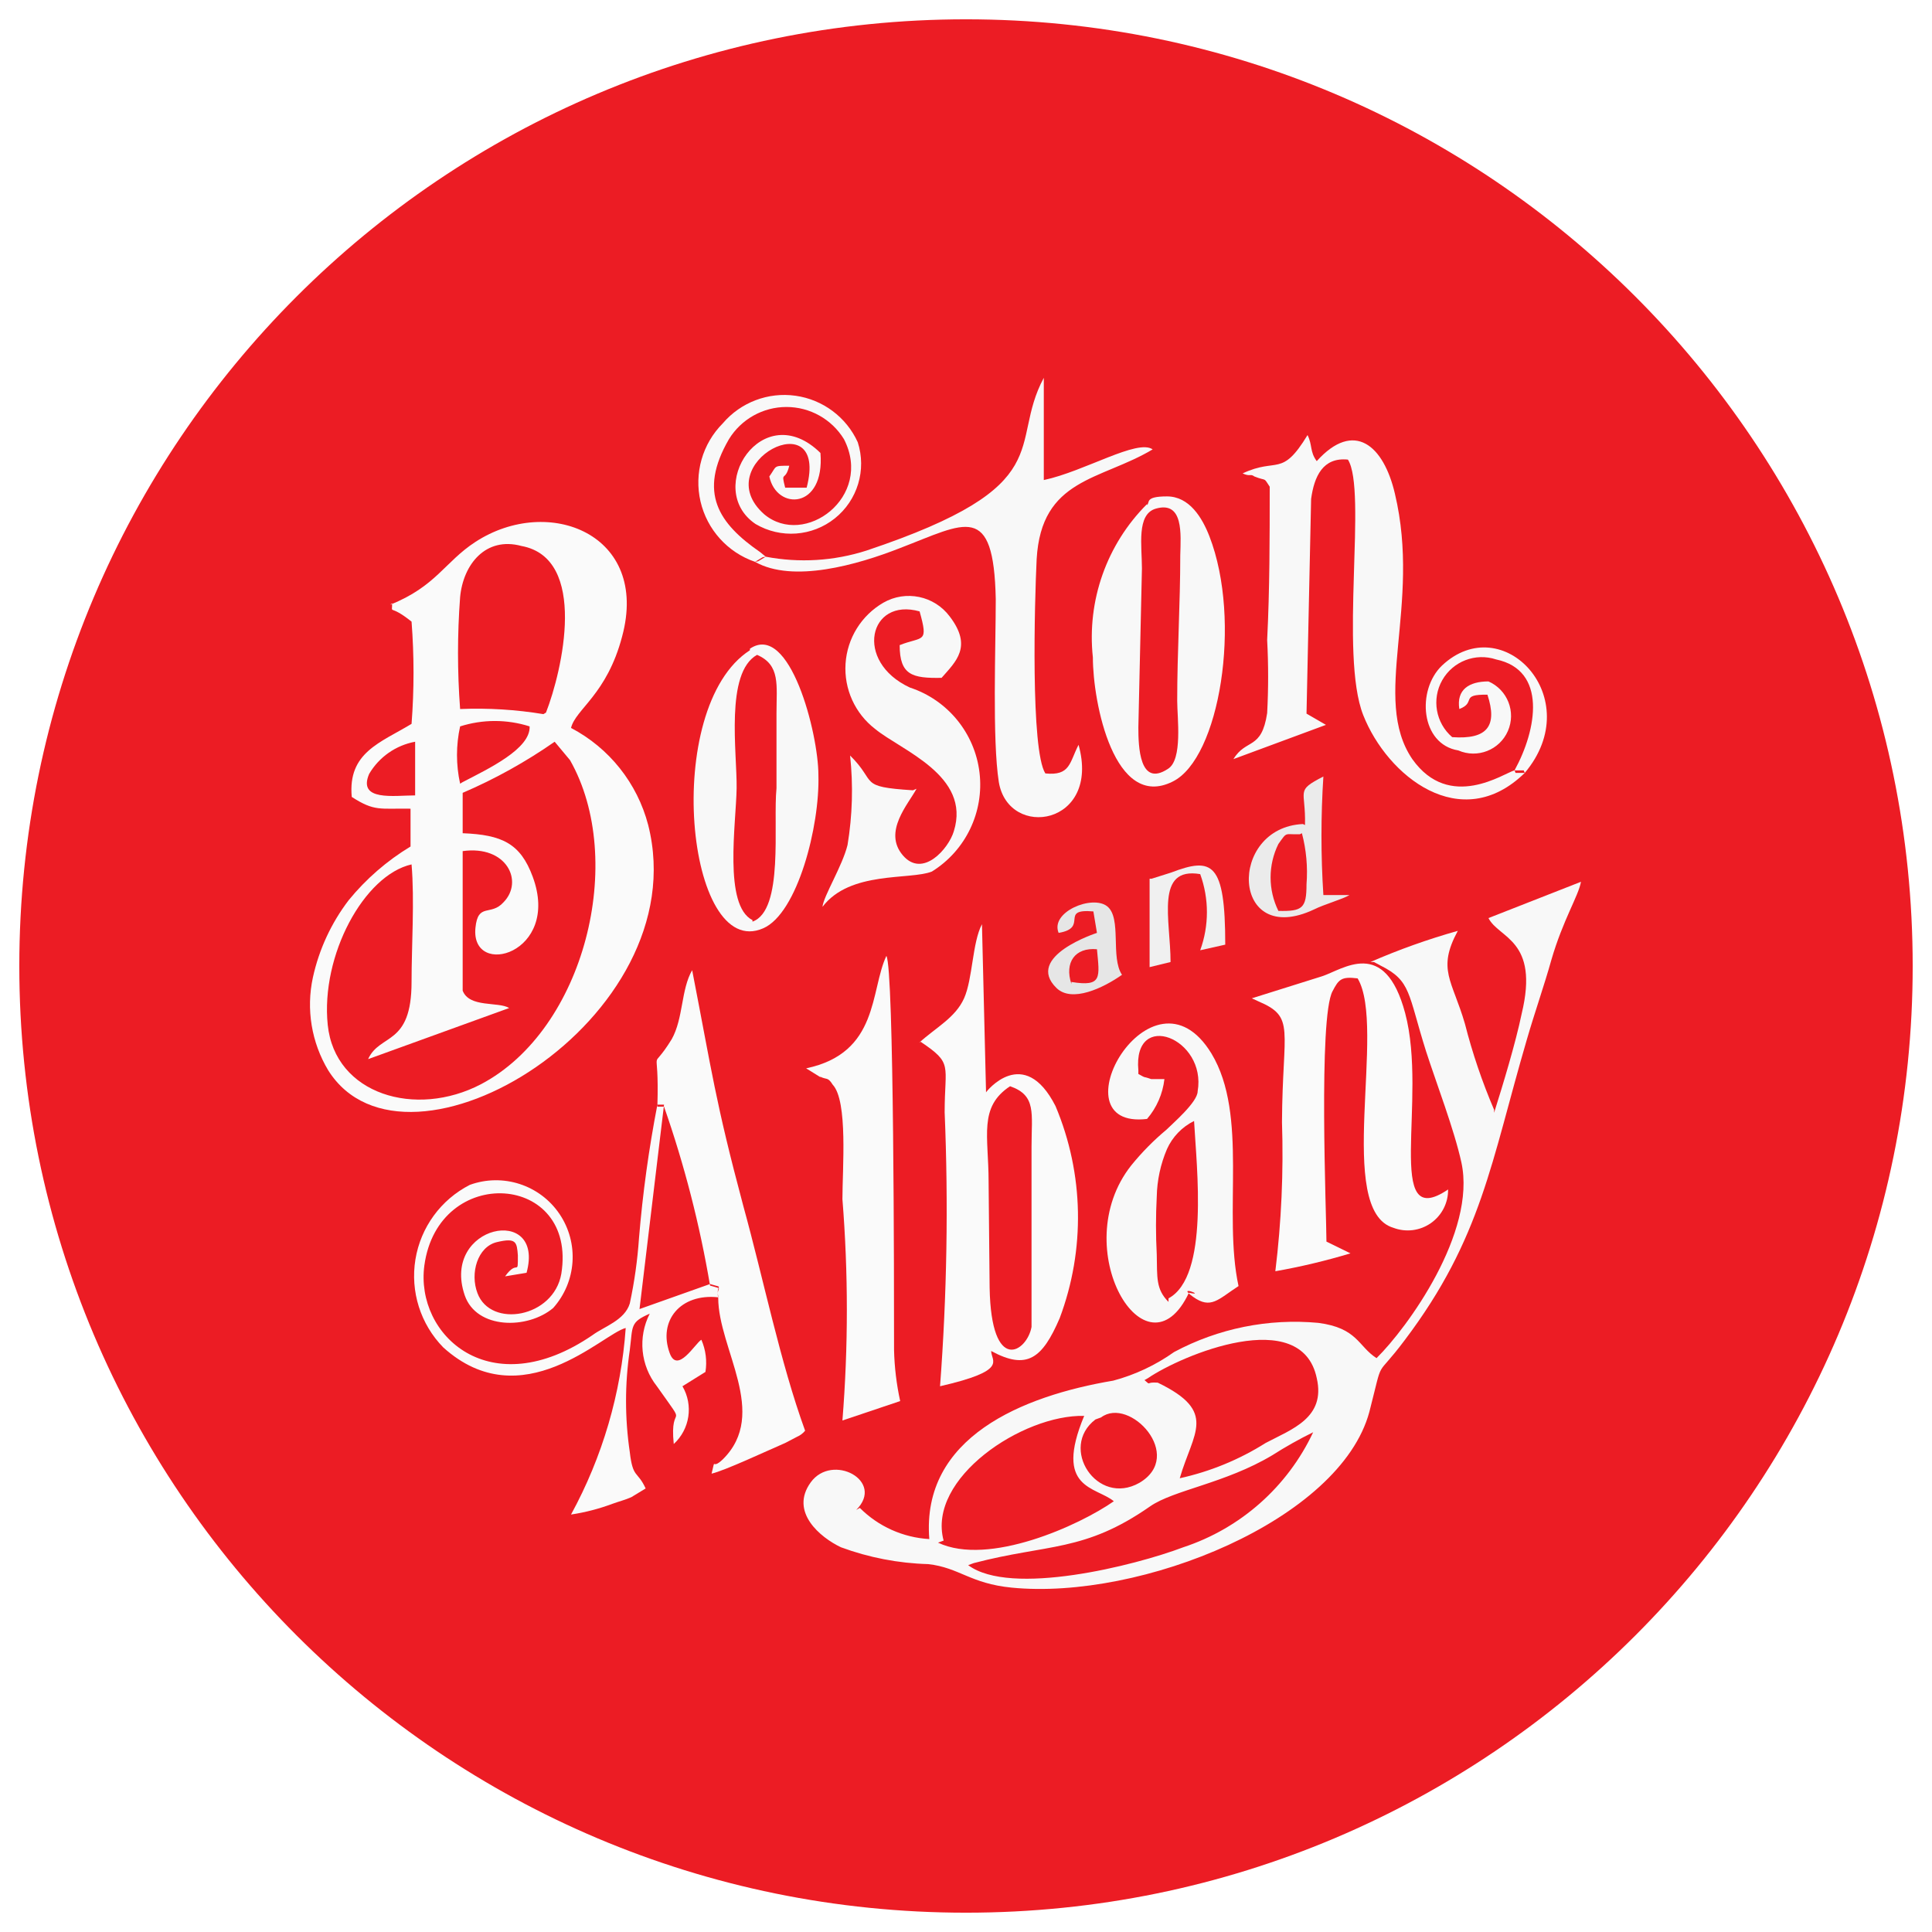
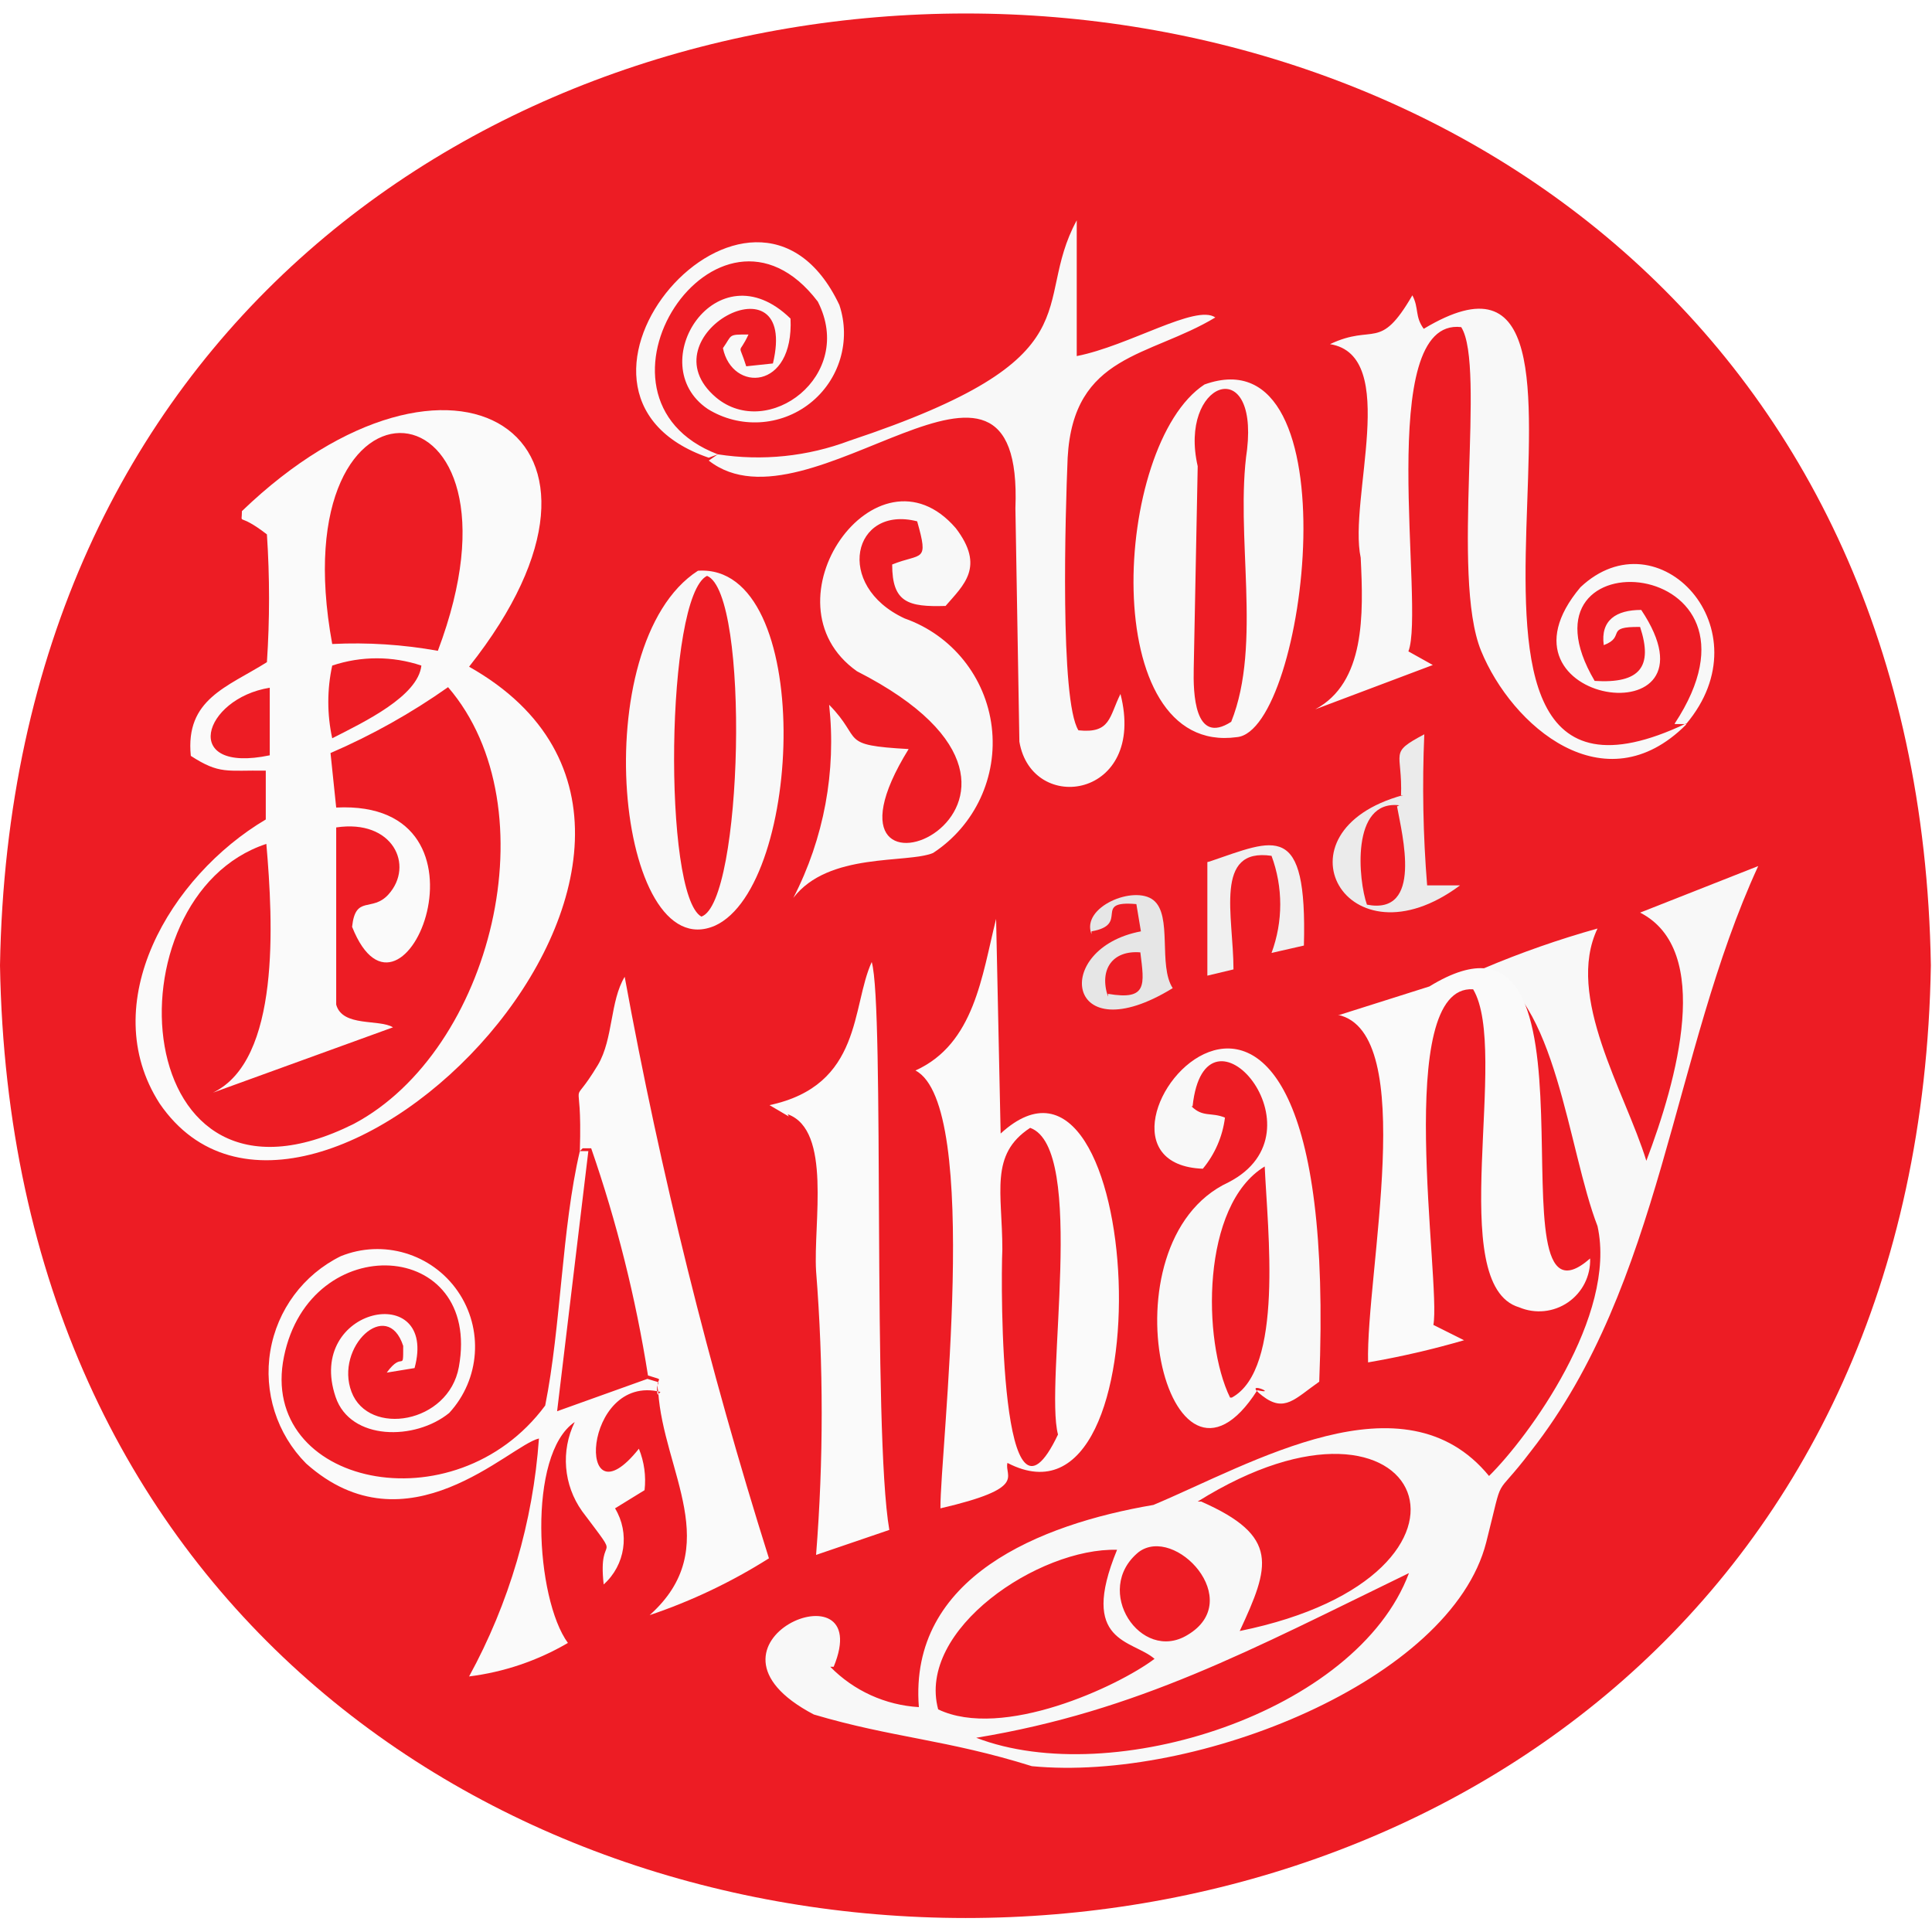
- <svg xmlns="http://www.w3.org/2000/svg" xmlns:xlink="http://www.w3.org/1999/xlink" id="art" viewBox="0 0 34.02 34.02">
+ <svg xmlns="http://www.w3.org/2000/svg" viewBox="0 0 34.02 34.02">
  <defs>
-     <style>.cls-1{fill:none;}.cls-2{fill:#ec1c24;}.cls-2,.cls-3,.cls-4,.cls-5,.cls-6,.cls-7{fill-rule:evenodd;}.cls-3{fill:#f8f8f8;}.cls-4{fill:#fafafa;}.cls-5{fill:#ebebeb;}.cls-6{fill:#f0f0f0;}.cls-7{fill:#e6e6e6;}.cls-8{clip-path:url(#clip-path);}</style>
-     <clipPath id="clip-path">
-       <circle class="cls-1" cx="17.01" cy="17.01" r="16.67" />
+     <clipPath id="A">
+       <path d="M34,17C33.63,39.37.38,39.36,0,17,.38-5.35,33.64-5.35,34,17Z" fill="none" />
    </clipPath>
-     <symbol id="New_Symbol" data-name="New Symbol" viewBox="0 0 45.32 45.32">
-       <path class="cls-2" d="M22.66,0A22.66,22.66,0,1,1,0,22.66,22.66,22.66,0,0,1,22.66,0" />
-       <path class="cls-3" d="M20.63,33.42c.57-.57-.47-1.12-.89-.54s.19,1.08.59,1.27a5.36,5.36,0,0,0,1.71.33c.61.07.82.38,1.63.46,2.53.25,6.43-1.32,7-3.44.29-1.13.09-.6.69-1.4,1.51-2,1.69-3.49,2.39-5.88.15-.52.35-1.09.48-1.56.23-.79.53-1.25.58-1.53L33,21.84c.2.4,1,.42.65,1.87-.12.58-.37,1.4-.54,1.94l0-.06a11.44,11.44,0,0,1-.57-1.68c-.25-.86-.55-1.06-.14-1.82a13.3,13.3,0,0,0-1.71.61l.07,0,.13.07c.6.3.53.54.89,1.68.2.62.55,1.53.69,2.17.3,1.37-1.06,3.24-1.66,3.83-.36-.23-.37-.59-1.14-.69a5,5,0,0,0-2.82.57,3.71,3.71,0,0,1-1.19.56c-1.78.3-3.76,1.11-3.6,3.1a2.09,2.09,0,0,1-1.36-.61m5.64-2.54c.66-.45,3-1.43,3.3,0,.18.78-.49,1-1,1.27a5.26,5.26,0,0,1-1.68.69c.26-.9.75-1.3-.43-1.87C26.28,30.91,26.41,31,26.27,30.88Zm-4,3.18c-.33-1.22,1.55-2.47,2.75-2.44-.6,1.44.23,1.38.58,1.67C25,33.72,23.22,34.53,22.23,34.06Zm.59.44c1.45-.38,2.16-.21,3.45-1.11.46-.32,1.47-.45,2.39-1a8.31,8.31,0,0,1,.8-.45,4.29,4.29,0,0,1-2.54,2.25C26.08,34.51,23.65,35.12,22.82,34.5Zm2.49-2.85c.56-.42,1.65.75.75,1.28C25.34,33.36,24.59,32.2,25.31,31.65Z" />
-       <path class="cls-4" d="M28.37,23.41l.13.06c.73.31.47.53.46,2.36a18.92,18.92,0,0,1-.13,2.92,12.82,12.82,0,0,0,1.47-.35l-.47-.23c0-.51-.16-4.39.12-4.9.12-.23.17-.29.49-.25.57.95-.45,4.54.7,4.88a.79.79,0,0,0,1.07-.75c-1.27.86-.39-1.76-.84-3.45-.4-1.5-1.22-.85-1.63-.72l-1.37.43" />
-       <path class="cls-3" d="M26.15,24.82c-.11-1.2,1.34-.63,1.16.41,0,.21-.49.63-.61.75a5.08,5.08,0,0,0-.69.7c-1.28,1.62.3,4.25,1.13,2.49.36.08-.27-.17.08.08s.49.05.89-.21c-.31-1.43.2-3.34-.53-4.55-1.17-1.92-3.1,1.5-1.26,1.28a1.45,1.45,0,0,0,.34-.78l-.07,0-.19,0c-.2-.07-.07,0-.25-.1m.59,4.46c-.25-.25-.22-.48-.23-.93a10.66,10.66,0,0,1,0-1.13,2.49,2.49,0,0,1,.2-.93,1.13,1.13,0,0,1,.53-.55C27.29,26.73,27.54,28.85,26.74,29.28Z" />
-       <path class="cls-4" d="M21.89,24.26c.64.43.47.44.47,1.38A45.8,45.8,0,0,1,22.27,31c1.35-.31,1-.49,1-.69.7.38,1,.15,1.34-.64a5.61,5.61,0,0,0-.08-4.15c-.62-1.22-1.36-.28-1.36-.27l-.08-3.29c-.19.36-.18,1.07-.35,1.45s-.55.57-.88.87M23.22,27c0-.9-.2-1.46.42-1.87.52.18.42.53.42,1.18l0,3.53c-.09.49-.79.94-.82-.77Z" />
-       <path class="cls-4" d="M19.92,24.94c.13.07.15,0,.25.16.3.32.19,1.64.19,2.24a27.12,27.12,0,0,1,0,4.33l1.13-.38a5.26,5.26,0,0,1-.12-1c0-1.24,0-7.47-.15-7.71-.32.68-.14,1.9-1.57,2.2l.29.18" />
-       <path class="cls-4" d="M17.93,29.24c-.05-.25.14-.15-.16-.24l-1.38.49.48-4h-.13a24.12,24.12,0,0,0-.36,2.61,9,9,0,0,1-.18,1.28c-.1.33-.5.45-.73.62-2,1.37-3.47,0-3.29-1.36.27-2,3-1.82,2.68.16-.15.86-1.38,1.07-1.64.38-.15-.39,0-.91.38-1s.39,0,.41.26c0,.43,0,.06-.25.41l.42-.07c.37-1.35-1.68-.94-1.21.44.23.67,1.23.67,1.73.25a1.5,1.5,0,0,0-1.63-2.41,2,2,0,0,0-.52,3.18c1.54,1.39,3.12-.27,3.57-.38a8.93,8.93,0,0,1-1.07,3.65,4,4,0,0,0,.81-.21c.14-.05.26-.08.37-.13l.28-.17c-.16-.35-.25-.19-.31-.71a6.84,6.84,0,0,1,0-2c.06-.47,0-.54.39-.71A1.32,1.32,0,0,0,16.73,31c.65.92.24.26.33,1.13A.91.91,0,0,0,17.23,31l.45-.28a1.13,1.13,0,0,0-.08-.63c-.12.07-.47.68-.62.26-.23-.63.21-1.17.95-1.09m-1.19-3.73h.13a21.41,21.41,0,0,1,.9,3.5c.3.09.11,0,.16.24,0,1,1,2.26.09,3.16-.24.23-.13-.08-.22.28.26-.06,1.07-.44,1.44-.6l.23-.12a.42.42,0,0,0,.16-.12c-.49-1.35-.81-2.95-1.21-4.4-.55-2.06-.61-2.61-1-4.61-.22.38-.17.94-.4,1.35C16.57,24.94,16.78,24.18,16.74,25.51Z" />
-       <path class="cls-5" d="M29.37,20c-1.48.07-1.41,2.44.22,1.67.2-.1.56-.2.69-.28l-.51,0a18,18,0,0,1,0-2.32c-.56.29-.34.25-.36.95m-.06.16a3,3,0,0,1,.09,1c0,.47-.08.53-.55.52a1.48,1.48,0,0,1,0-1.31C29.07,20.14,29,20.21,29.31,20.2Z" />
-       <path class="cls-6" d="M26.37,21.07V22.8l.41-.1c0-.82-.31-1.87.58-1.72a2.18,2.18,0,0,1,0,1.49l.49-.11c0-1.61-.25-1.72-1.06-1.41l-.38.12" />
-       <path class="cls-7" d="M24.59,22.13c.6-.1,0-.48.68-.42l.07.42s-1.43.46-.79,1.08c.3.29.91,0,1.28-.26-.23-.34,0-1.11-.29-1.34s-1.12.11-.95.52m.25,1c-.14-.42.07-.72.5-.68C25.39,23,25.45,23.19,24.84,23.09Z" />
-       <path class="cls-3" d="M33.53,19h.18c1.23-1.46-.43-3.22-1.62-2.1-.5.48-.42,1.54.32,1.66A.73.73,0,0,0,33,17.21c-.38,0-.63.16-.57.54.34-.13,0-.29.55-.28.2.61,0,.88-.69.83a.89.89,0,0,1,.86-1.52c1,.21.8,1.37.36,2.17m.18,0h-.18c-.2.05-1.27.81-2-.22-.81-1.19.18-3-.34-5.19-.22-.95-.8-1.45-1.53-.64-.14-.19-.08-.31-.18-.51-.51.84-.59.43-1.27.75.15.07.15,0,.23.06.25.1.17,0,.3.2,0,1,0,2-.05,3a13.43,13.43,0,0,1,0,1.43c-.11.73-.41.49-.66.9l1.81-.67-.38-.22.09-4.2c.06-.44.23-.82.72-.77.38.6-.17,3.81.3,5S32.46,20.22,33.71,19Z" />
-       <path class="cls-3" d="M26.32,13.74a3.68,3.68,0,0,0-1.06,3c0,.89.42,3,1.56,2.43.92-.45,1.36-3.15.72-4.8-.14-.36-.39-.78-.83-.78s-.33.12-.39.17M26.22,15c0-.44-.11-1.06.27-1.17.55-.16.49.51.48.91,0,.95-.06,1.89-.06,2.85,0,.33.11,1.15-.18,1.33-.56.37-.58-.44-.58-.81Z" />
-       <path class="cls-3" d="M18.71,14.86l.15-.09-.11-.09c-.81-.56-1.22-1.16-.61-2.21a1.32,1.32,0,0,1,2.25,0c.58,1.13-.77,2.13-1.56,1.47-1.13-1,1.28-2.24.83-.52l-.42,0c-.09-.35,0-.1.08-.43-.32,0-.24,0-.39.21.14.67,1.09.65,1-.46-1.13-1.11-2.29.7-1.27,1.39a1.37,1.37,0,0,0,2-1.6,1.58,1.58,0,0,0-2.64-.37,1.64,1.64,0,0,0,.63,2.71m.15-.09-.15.09c.74.42,2,.06,2.84-.27,1.28-.49,1.83-.91,1.87,1,0,.93-.07,2.75.06,3.58.19,1.13,2,.85,1.56-.73-.18.35-.16.61-.65.56-.29-.46-.21-3.36-.17-4.19.09-1.59,1.25-1.54,2.27-2.15-.3-.21-1.33.43-2.13.6v-2c-.71,1.32.36,2.1-3.47,3.38A4,4,0,0,1,18.86,14.77Z" />
-       <path class="cls-3" d="M21.74,19.34c-1.09-.07-.69-.15-1.23-.68a6.47,6.47,0,0,1-.05,1.75c-.1.41-.47,1-.49,1.21.54-.71,1.71-.52,2.14-.69a2,2,0,0,0-.43-3.6c-1.1-.51-.8-1.77.19-1.49.18.64.06.48-.39.66,0,.59.25.65.82.64.28-.32.61-.61.16-1.2a1,1,0,0,0-1.3-.27A1.49,1.49,0,0,0,21,18.14c.51.42,1.88.91,1.54,2-.1.34-.61.93-1,.47s.11-1,.27-1.3" />
-       <path class="cls-3" d="M18.55,16.6c-1.74,1.12-1.24,6.1.26,5.44.67-.29,1.11-2,1.08-3,0-.81-.56-3-1.34-2.47m.05,5.31c-.57-.29-.32-1.89-.31-2.58s-.23-2.26.4-2.61c.46.2.38.59.38,1.15s0,1,0,1.46C19,20,19.22,21.69,18.6,21.91Z" />
-       <path class="cls-4" d="M11.55,15.68c0,.24-.07,0,.38.36a13,13,0,0,1,0,2c-.61.37-1.25.56-1.17,1.43.45.29.55.22,1.15.23l0,.74a4.7,4.7,0,0,0-1.21,1.05A3.85,3.85,0,0,0,10,23a2.5,2.5,0,0,0,.3,1.82c1.53,2.43,7.22-1,6.26-4.8a3,3,0,0,0-1.51-1.9c.09-.37.7-.65,1-1.79.54-2-1.44-2.78-2.87-1.85-.6.39-.77.87-1.67,1.23m3,2.14a8,8,0,0,0-1.63-.1,14.61,14.61,0,0,1,0-2.19c.06-.64.5-1.19,1.2-1C15.39,14.8,14.88,17,14.56,17.82Zm-1.63,1.36a2.6,2.6,0,0,1,0-1.12,2.24,2.24,0,0,1,1.36,0C14.26,18.53,13.43,18.92,12.93,19.18ZM12,18.39l0,1.05c-.41,0-1.13.12-.9-.42A1.32,1.32,0,0,1,12,18.39Zm.93,1a10.15,10.15,0,0,0,1.8-1l.3.36c1.11,1.95.29,5.27-1.74,6.34-1.28.67-2.86.2-3-1.16S11,21,11.93,20.79c.06.7,0,1.59,0,2.3,0,1.26-.62,1-.85,1.51l2.76-1c-.21-.13-.78,0-.91-.34l0-2.73c.86-.12,1.2.59.8,1-.25.28-.5,0-.55.5-.1,1,1.68.51,1.12-1-.24-.65-.6-.82-1.37-.85Z" />
-     </symbol>
+     <clipPath id="B">
+       <path d="M34,56.39c-.39,22.35-33.64,22.35-34,0C.38,34,33.64,34,34,56.39Z" fill="none" />
+     </clipPath>
  </defs>
-   <g class="cls-8">
-     <use width="45.32" height="45.32" transform="translate(-3.49 -3.49) scale(0.9)" xlink:href="#New_Symbol" />
+   <g clip-path="url(#A)" fill-rule="evenodd">
+     <path d="M17-9c34.18.58,34.18,51.44,0,52-34.19-.59-34.18-51.44,0-52" fill="#ed1c24" />
+     <path d="M14.68 29.35c.77-1.87-2.75-.42-.35.84 1.38.41 2.34.44 3.84.91 2.9.28 7.38-1.51 8-3.94.33-1.3.1-.7.79-1.61 2.31-2.95 2.48-7 4-10.3l-2.08.82c1.29.66.65 2.95.11 4.37-.38-1.23-1.43-2.89-.86-4.09a16.62 16.62 0 0 0-2 .7c1.27.47 1.48 3.2 2 4.54.35 1.58-1.22 3.72-1.91 4.4-1.5-1.83-4.19-.21-5.91.51-2 .34-4.31 1.27-4.13 3.56a2.38 2.38 0 0 1-1.56-.71m6.47-2.91c4-2.5 5.6 1.29.74 2.28.53-1.14.71-1.67-.68-2.28zm-4.57 3.66c-.38-1.41 1.78-2.85 3.15-2.81-.68 1.65.27 1.58.66 1.92-.65.49-2.68 1.43-3.81.89zm.67.5c2.85-.47 4.84-1.55 7.62-2.9-.92 2.46-5.23 3.82-7.62 2.9zm2.86-3.27c.64-.48 1.89.85.86 1.46-.82.5-1.68-.79-.86-1.46z" fill="#f8f8f8" />
+     <path d="M23.56,17.87c1.43.31.49,4.56.53,6.12a15.35,15.35,0,0,0,1.69-.39l-.54-.27c.14-.74-.72-6,.7-5.91.65,1.09-.51,5.21.81,5.6A.9.9,0,0,0,28,22.16c-1.87,1.64.51-6.84-2.83-4.79l-1.58.5" fill="#fafafa" />
+     <path d="M21 19.48c.22-2.06 2.39.44.63 1.34-2.27 1.06-1.06 6.12.51 3.66.41.09-.3-.2.09.1s.57.05 1-.25c.42-10.37-4.92-3.86-2.05-3.75a1.75 1.75 0 0 0 .39-.9c-.24-.1-.39 0-.59-.2m.68 5.13c-.49-1-.51-3.39.61-4.07.05 1.13.34 3.57-.58 4.07z" fill="#f8f8f8" />
+     <g fill="#fafafa">
+       <path d="M16.12 18.85c1.17.61.43 6.73.44 7.71 1.55-.36 1.12-.56 1.18-.8 2.86 1.49 2.4-8.11-.12-5.8l-.08-3.78c-.25 1-.38 2.2-1.42 2.67M17.65 22c0-1-.23-1.67.49-2.14 1 .36.25 4.5.49 5.4-1.02 2.15-1.01-2.59-.98-3.26zm-3.78-2.38c.78.28.45 1.92.5 2.76a31.62 31.62 0 0 1 0 5l1.29-.44c-.3-1.72-.08-9.21-.31-10-.36.78-.16 2.17-1.8 2.52l.34.2m-2.31 4.9c-.06-.29.16-.17-.18-.28l-1.59.57.55-4.58h-.15c-.32 1.37-.33 3.08-.61 4.48-1.6 2.16-5.06 1.4-4.6-.86s3.49-2.08 3.08.18c-.18 1-1.59 1.23-1.89.44s.63-1.67.91-.81c0 .49 0 .07-.29.47l.49-.08c.42-1.55-1.93-1.08-1.39.51.26.77 1.4.77 2 .28A1.72 1.72 0 0 0 6 22.12a2.28 2.28 0 0 0-.61 3.65c1.78 1.59 3.58-.32 4.1-.44a10.24 10.24 0 0 1-1.23 4.19 4.56 4.56 0 0 0 1.74-.59c-.57-.78-.72-3.32.12-3.89a1.54 1.54 0 0 0 .13 1.57c.75 1 .27.3.38 1.29a1.06 1.06 0 0 0 .2-1.34l.52-.32a1.49 1.49 0 0 0-.1-.73c-1.12 1.41-1-1.34.38-1m-1.37-4.29h.15a23.3 23.3 0 0 1 1 4c.34.11.12 0 .18.28.09 1.41 1.18 2.75-.15 3.94a9.75 9.75 0 0 0 2.1-1A84.7 84.7 0 0 1 11 17.2c-.26.43-.2 1.09-.47 1.55-.53.88-.27 0-.32 1.52z" />
+     </g>
+     <path d="M24.71 14c-2.35.64-1 3.08 1 1.59h-.58a21.47 21.47 0 0 1-.05-2.66c-.64.34-.38.29-.41 1.09m-.07.18c.09.5.46 1.92-.53 1.73-.15-.42-.29-1.85.57-1.75z" fill="#ebebeb" />
+     <path d="M21.26,15.18v2l.46-.11c0-.94-.35-2.15.67-2a2.46,2.46,0,0,1,0,1.71l.57-.13c.06-2.21-.51-1.87-1.66-1.48" fill="#f0f0f0" />
+     <path d="M19.22 16.4c.69-.12 0-.55.79-.48l.08.48c-1.58.3-1.33 2.16.56 1-.26-.4 0-1.28-.34-1.55s-1.28.12-1.09.6m.29 1.1c-.16-.48.08-.82.57-.78.07.57.13.85-.57.73z" fill="#e6e6e6" />
+     <g fill="#f8f8f8">
+       <path d="M29.49 12.75h.2c1.41-1.67-.49-3.7-1.86-2.41-1.75 2.08 2.6 2.69 1.07.4-.44 0-.72.18-.66.62.4-.15 0-.33.64-.32.23.7 0 1-.8.95-1.54-2.61 3.37-2.23 1.41.75m.2 0c-5.58 2.65-.38-9.5-4.62-6.95-.16-.22-.08-.36-.2-.59-.58 1-.67.49-1.45.86 1.24.2.32 2.73.54 3.76.05 1 .08 2.2-.8 2.67l2.07-.78-.43-.24c.3-.76-.61-5.89.93-5.71.44.69-.19 4.38.35 5.7s2.17 2.74 3.61 1.3zm-8.48-5.97c-1.62 1.06-1.9 6.55.57 6.21 1.23-.11 2.08-7.16-.57-6.21m-.12 1.44c-.34-1.48 1.06-2 .87-.3-.22 1.5.27 3.43-.28 4.8-.65.42-.67-.51-.66-.94zm-8.61-.15l.16-.06c-2.62-1 0-5 1.76-2.69.67 1.31-.88 2.45-1.79 1.69-1.29-1.09 1.47-2.56 1-.6l-.47.05c-.14-.45-.14-.17.04-.56-.37 0-.28 0-.45.24.16.78 1.25.75 1.19-.52-1.3-1.27-2.62.8-1.46 1.59a1.57 1.57 0 0 0 2.32-1.83c-1.53-3.23-5.65 1.54-2.3 2.69m.16-.06l-.16.11c1.77 1.39 5.55-2.95 5.4.84l.07 4.11c.22 1.3 2.25 1 1.78-.84-.2.4-.17.7-.74.64-.33-.52-.23-3.85-.19-4.8.1-1.83 1.44-1.77 2.6-2.47-.34-.24-1.52.5-2.44.68V3.88c-.82 1.51.42 2.41-4 3.88a4.58 4.58 0 0 1-2.32.24zM16 13.19c-1.25-.07-.79-.16-1.4-.78a6 6 0 0 1-.63 3.4c.62-.81 2-.6 2.46-.79a2.32 2.32 0 0 0-.5-4.13c-1.25-.58-.91-2 .22-1.71.21.74.08.55-.44.76 0 .67.28.75.94.73.32-.37.7-.69.18-1.37-1.39-1.61-3.45 1.31-1.74 2.52 4.61 2.35-1.15 4.7.91 1.37m-3.71-3.14c-2 1.29-1.43 7 .3 6.25 1.56-.71 1.76-6.39-.3-6.25m.06 6.09c-.68-.38-.63-5.64.1-6 .76.31.63 5.76-.1 6z" />
+     </g>
+     <path d="M4.26 9c0 .27-.09 0 .44.41a16.92 16.92 0 0 1 0 2.25c-.7.44-1.44.65-1.34 1.65.51.33.63.25 1.32.26v.86c-1.69 1-3 3.24-1.87 5 2.65 3.88 11-4.56 5.45-7.69 3.25-4.1-.32-6.28-4-2.74m3.45 2.46a8.2 8.2 0 0 0-1.86-.12c-.95-5.18 3.7-4.76 1.86.12zM5.85 13a3 3 0 0 1 0-1.28 2.47 2.47 0 0 1 1.57 0c-.06.54-1 .99-1.57 1.28zm-1.1-.9v1.2c-1.58.33-1.18-1 0-1.19zm1.07 1.16a11.48 11.48 0 0 0 2.07-1.16c1.83 2.13.77 6.4-1.66 7.69-4 2-4.37-4-1.54-4.93.12 1.38.25 3.81-.94 4.38l3.17-1.15c-.24-.15-.89 0-1-.4v-3.12c1-.15 1.38.67.92 1.18-.29.32-.58 0-.64.57.89 2.24 2.72-2.25-.28-2.1z" fill="#fafafa" />
+   </g>
+   <g clip-path="url(#B)">
+     <path d="M-5.86 33.52h45.73v45.73H-5.86z" fill="#ffffd5" />
  </g>
</svg>
